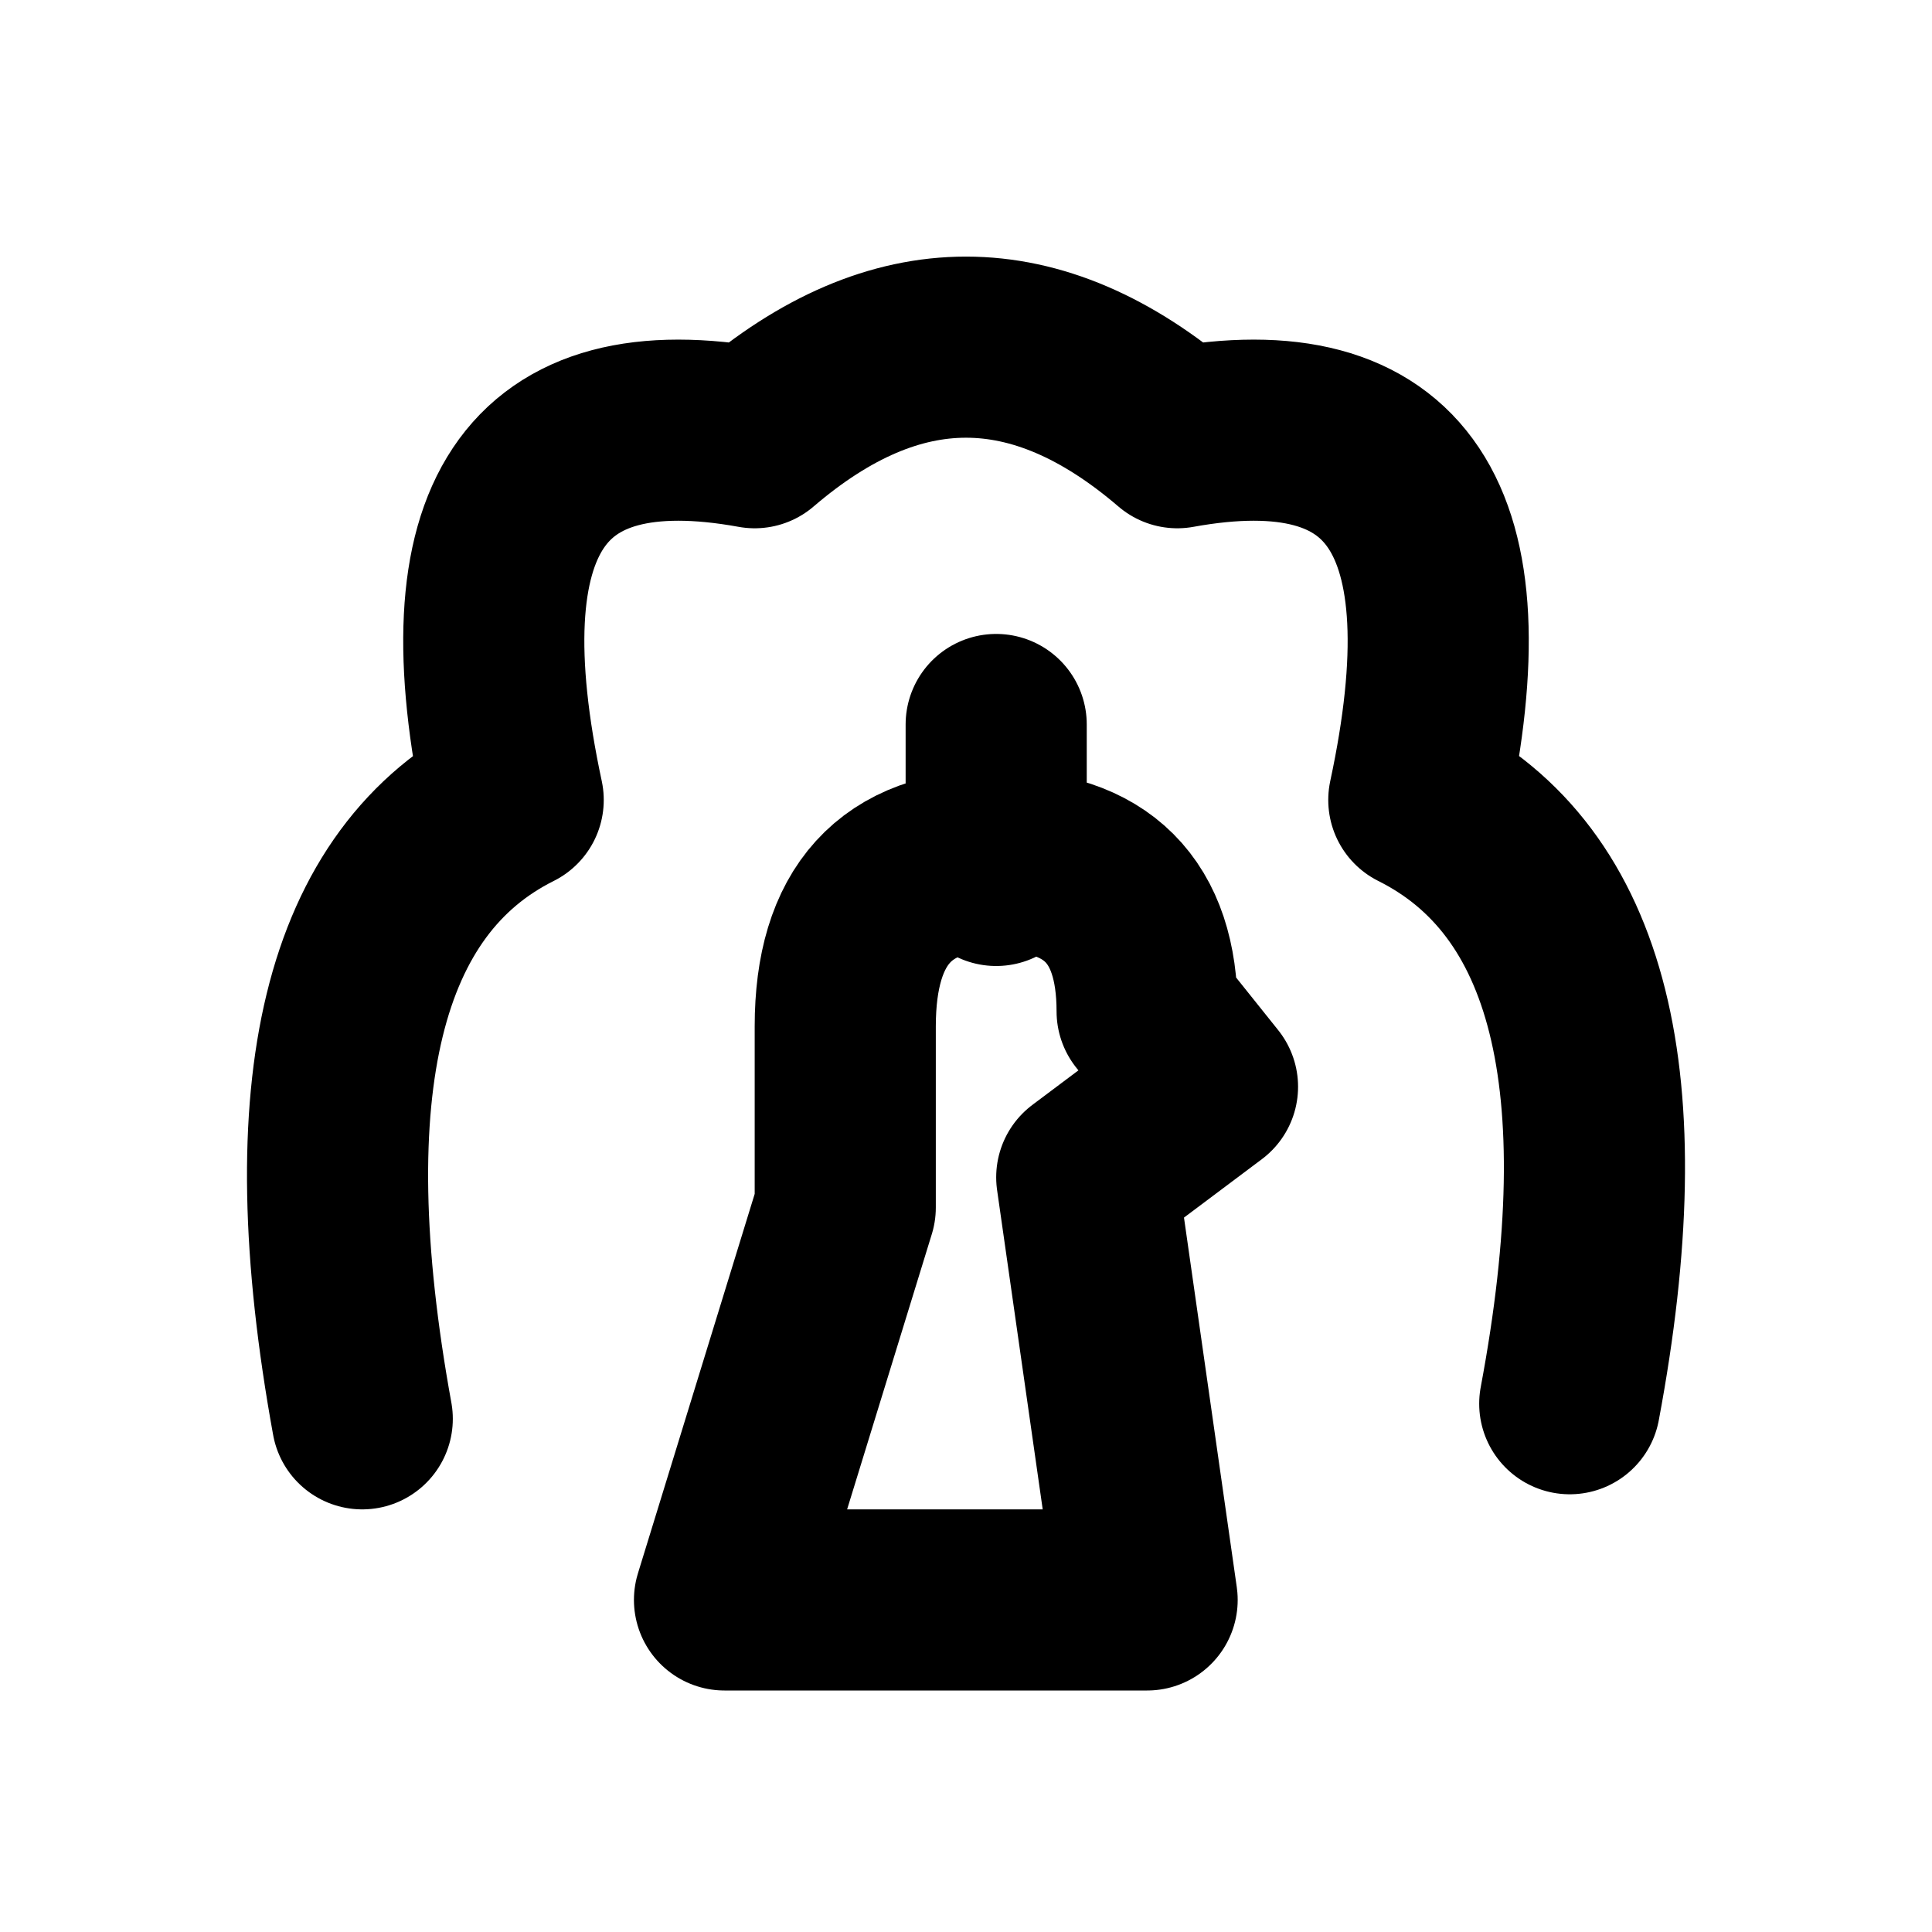
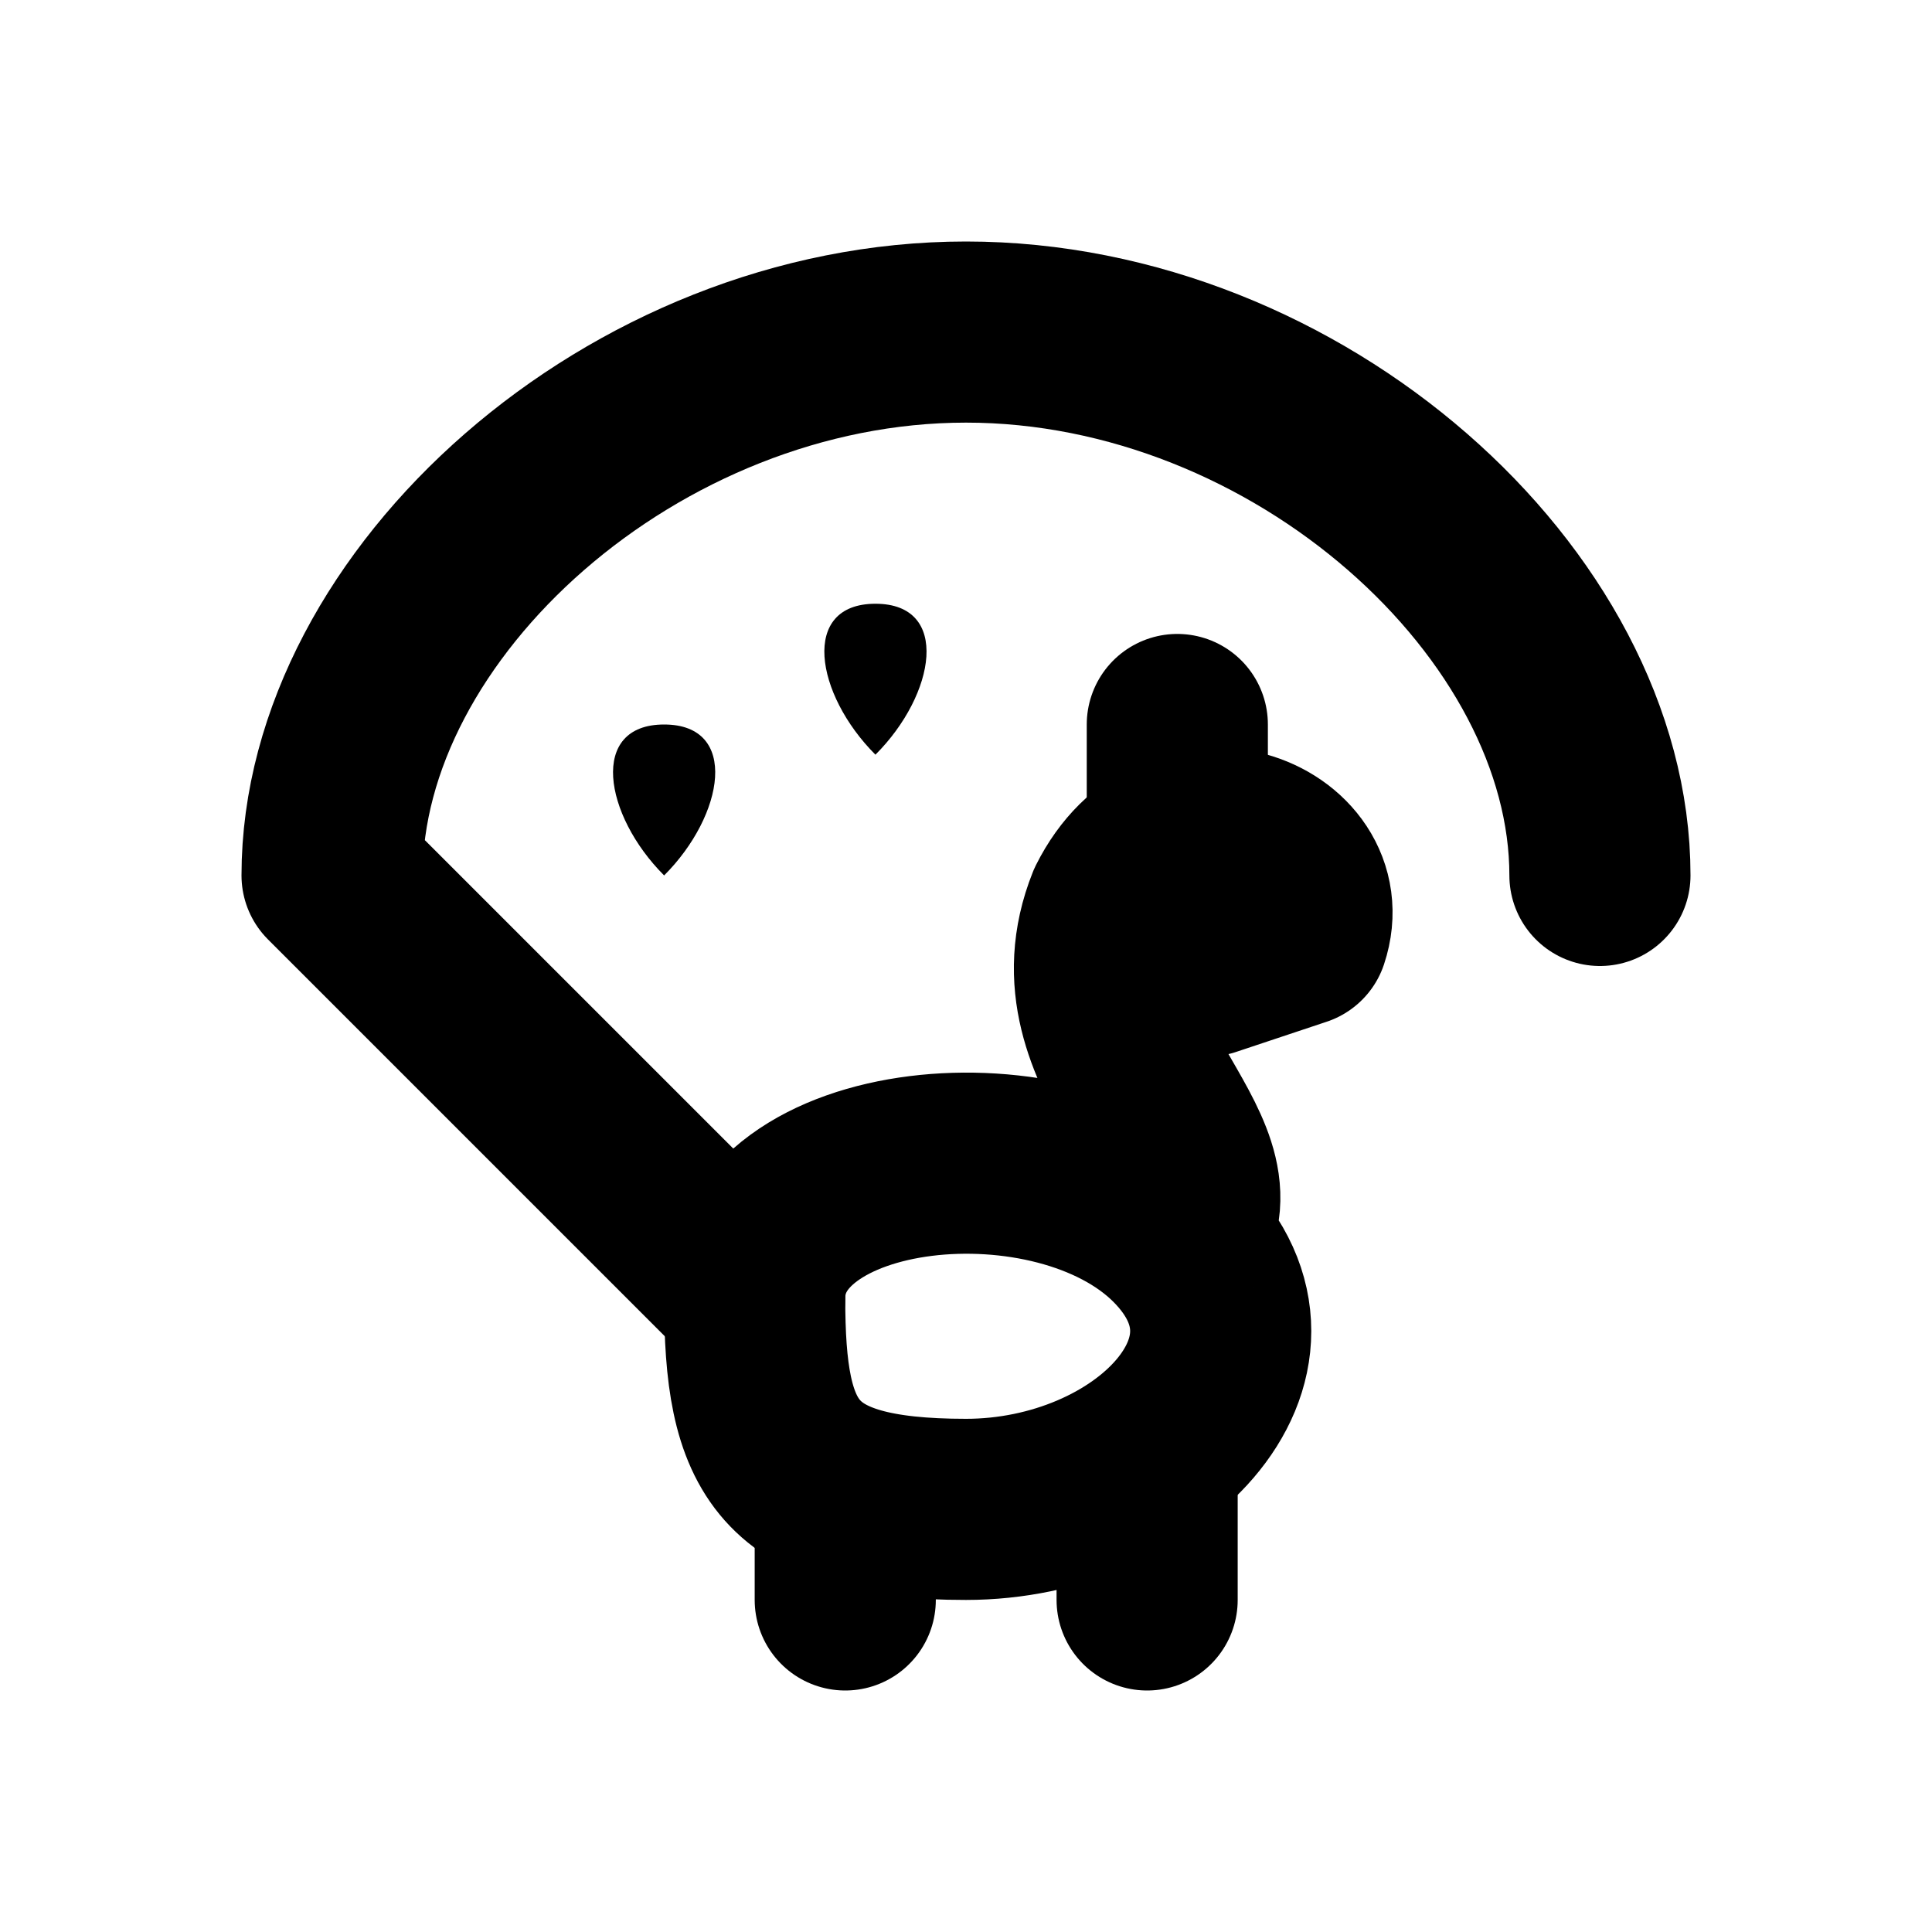
<svg xmlns="http://www.w3.org/2000/svg" width="16" height="16" viewBox="0 0 16 16" fill="none" stroke="currentColor" stroke-width="1.5" stroke-linecap="round" stroke-linejoin="round" aria-hidden="true" focusable="false">
-   <path d="M3 11.75Q2.25 7.625 4.25 6.625 3.5 3.125 6.25 3.625 8 2.125 9.75 3.625 12.5 3.125 11.75 6.625 13.75 7.625 13 11.625" />
-   <path d="M6 13.25L7 10V8.5Q7 7.125 8.25 7.125 9.5 7.125 9.5 8.375L10 9 9 9.75 9.5 13.25ZM8.25 7.25V6" />
+   <path d="M6.25 10.75L2.75 7.25C2.75 5 5.25 2.75 8 2.75C10.75 2.75 13.25 5 13.25 7.25" />
+   <path d="M6.25 10.75C6.25 9.5 8.75 9.25 9.75 10.25C10.75 11.25 9.5 12.5 8 12.5C6.5 12.5 6.25 12 6.25 10.75ZM9.75 10.25C10.25 9.5 8.75 8.75 9.25 7.5C9.75 6.5 11 7 10.75 7.75L10 8" />
+   <path d="M7.25 5C6.625 5 6.75 5.75 7.25 6.25C7.75 5.75 7.875 5 7.25 5Z" fill="currentColor" stroke="none" />
+   <path d="M5.5 6C4.875 6 5 6.75 5.5 7.25C6 6.75 6.125 6 5.5 6Z" fill="currentColor" stroke="none" />
+   <path d="M9.75 7V6M7 12.5V13.25M9.5 12.25V13.25" />
</svg>
